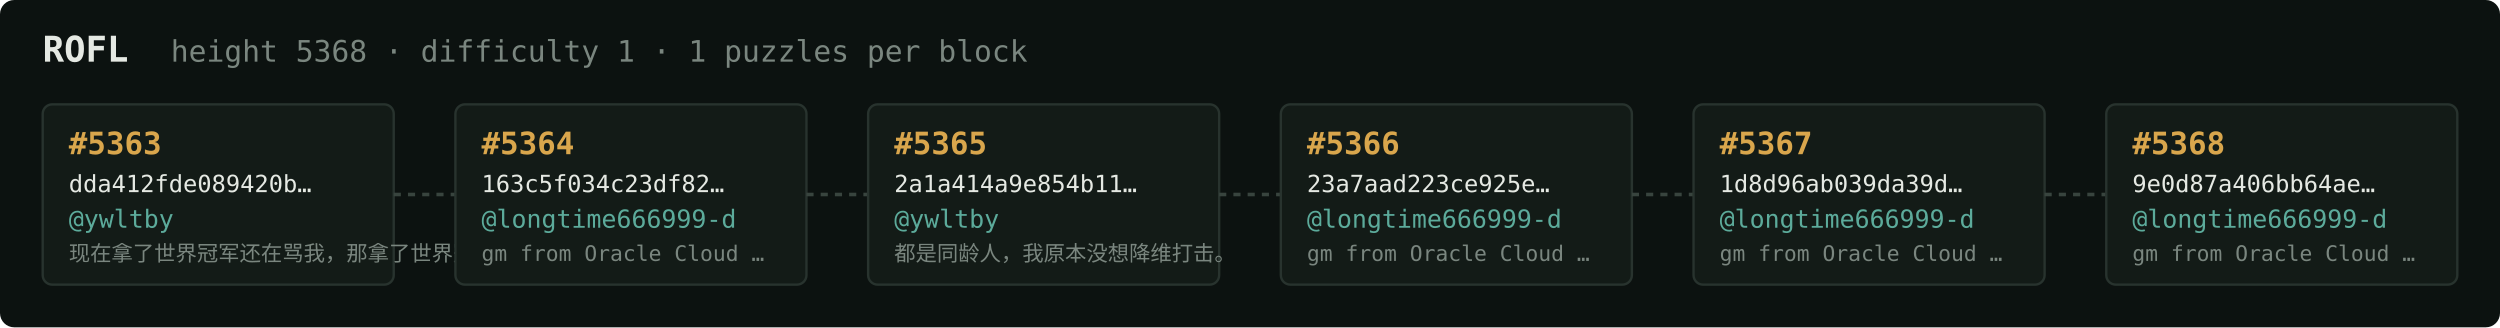
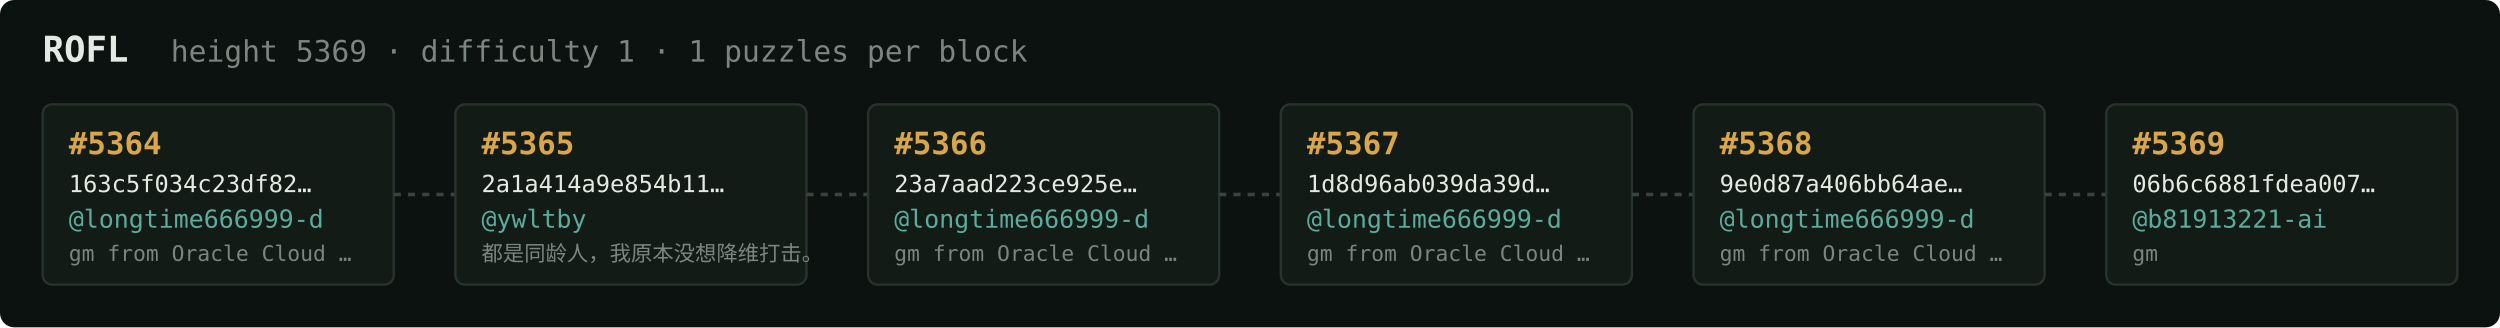
<svg xmlns="http://www.w3.org/2000/svg" width="1054" height="138" viewBox="0 0 1054 138" font-family="ui-monospace,SFMono-Regular,Menlo,monospace">
  <rect fill="#0c1210" width="1054" height="138" rx="6" />
  <text x="18" y="26" fill="#e5e9e3" font-size="15" font-weight="700">ROFL</text>
-   <text x="72" y="26" fill="#7a867f" font-size="12.5">height 5368 · difficulty 1 · 1 puzzles per block</text>
+   <text x="72" y="26" fill="#7a867f" font-size="12.5">height 5369 · difficulty 1 · 1 puzzles per block</text>
  <rect x="18" y="44" width="148" height="76" rx="4" fill="#131b17" stroke="#28332e" stroke-width="1" />
-   <text x="29" y="65" fill="#d9a64c" font-size="13" font-weight="700">#5363</text>
-   <text x="29" y="81" fill="#e5e9e3" font-size="10">dda412fde089420b…</text>
-   <text x="29" y="96" fill="#5cab9b" font-size="10.5">@ywltby</text>
-   <text x="29" y="110" fill="#7a867f" font-size="9">现在拿了世界冠军还在骂我，那拿了世界冠军有…</text>
+   <text x="29" y="65" fill="#d9a64c" font-size="13" font-weight="700">#5364</text>
+   <text x="29" y="81" fill="#e5e9e3" font-size="10">163c5f034c23df82…</text>
+   <text x="29" y="96" fill="#5cab9b" font-size="10.5">@longtime666999-d</text>
+   <text x="29" y="110" fill="#7a867f" font-size="9">gm from Oracle Cloud …</text>
  <line x1="166" y1="82.0" x2="192" y2="82.0" stroke="#38443e" stroke-width="1.5" stroke-dasharray="3 3" />
  <rect x="192" y="44" width="148" height="76" rx="4" fill="#131b17" stroke="#28332e" stroke-width="1" />
-   <text x="203" y="65" fill="#d9a64c" font-size="13" font-weight="700">#5364</text>
-   <text x="203" y="81" fill="#e5e9e3" font-size="10">163c5f034c23df82…</text>
-   <text x="203" y="96" fill="#5cab9b" font-size="10.5">@longtime666999-d</text>
-   <text x="203" y="110" fill="#7a867f" font-size="9">gm from Oracle Cloud …</text>
+   <text x="203" y="65" fill="#d9a64c" font-size="13" font-weight="700">#5365</text>
+   <text x="203" y="81" fill="#e5e9e3" font-size="10">2a1a414a9e854b11…</text>
+   <text x="203" y="96" fill="#5cab9b" font-size="10.5">@ywltby</text>
+   <text x="203" y="110" fill="#7a867f" font-size="9">都是同龄人，我原本没想降维打击。</text>
  <line x1="340" y1="82.0" x2="366" y2="82.0" stroke="#38443e" stroke-width="1.5" stroke-dasharray="3 3" />
  <rect x="366" y="44" width="148" height="76" rx="4" fill="#131b17" stroke="#28332e" stroke-width="1" />
-   <text x="377" y="65" fill="#d9a64c" font-size="13" font-weight="700">#5365</text>
-   <text x="377" y="81" fill="#e5e9e3" font-size="10">2a1a414a9e854b11…</text>
-   <text x="377" y="96" fill="#5cab9b" font-size="10.5">@ywltby</text>
-   <text x="377" y="110" fill="#7a867f" font-size="9">都是同龄人，我原本没想降维打击。</text>
+   <text x="377" y="65" fill="#d9a64c" font-size="13" font-weight="700">#5366</text>
+   <text x="377" y="81" fill="#e5e9e3" font-size="10">23a7aad223ce925e…</text>
+   <text x="377" y="96" fill="#5cab9b" font-size="10.5">@longtime666999-d</text>
+   <text x="377" y="110" fill="#7a867f" font-size="9">gm from Oracle Cloud …</text>
  <line x1="514" y1="82.0" x2="540" y2="82.0" stroke="#38443e" stroke-width="1.5" stroke-dasharray="3 3" />
  <rect x="540" y="44" width="148" height="76" rx="4" fill="#131b17" stroke="#28332e" stroke-width="1" />
-   <text x="551" y="65" fill="#d9a64c" font-size="13" font-weight="700">#5366</text>
-   <text x="551" y="81" fill="#e5e9e3" font-size="10">23a7aad223ce925e…</text>
+   <text x="551" y="65" fill="#d9a64c" font-size="13" font-weight="700">#5367</text>
+   <text x="551" y="81" fill="#e5e9e3" font-size="10">1d8d96ab039da39d…</text>
  <text x="551" y="96" fill="#5cab9b" font-size="10.5">@longtime666999-d</text>
  <text x="551" y="110" fill="#7a867f" font-size="9">gm from Oracle Cloud …</text>
  <line x1="688" y1="82.0" x2="714" y2="82.0" stroke="#38443e" stroke-width="1.5" stroke-dasharray="3 3" />
  <rect x="714" y="44" width="148" height="76" rx="4" fill="#131b17" stroke="#28332e" stroke-width="1" />
-   <text x="725" y="65" fill="#d9a64c" font-size="13" font-weight="700">#5367</text>
-   <text x="725" y="81" fill="#e5e9e3" font-size="10">1d8d96ab039da39d…</text>
+   <text x="725" y="65" fill="#d9a64c" font-size="13" font-weight="700">#5368</text>
+   <text x="725" y="81" fill="#e5e9e3" font-size="10">9e0d87a406bb64ae…</text>
  <text x="725" y="96" fill="#5cab9b" font-size="10.5">@longtime666999-d</text>
  <text x="725" y="110" fill="#7a867f" font-size="9">gm from Oracle Cloud …</text>
  <line x1="862" y1="82.0" x2="888" y2="82.0" stroke="#38443e" stroke-width="1.5" stroke-dasharray="3 3" />
  <rect x="888" y="44" width="148" height="76" rx="4" fill="#131b17" stroke="#28332e" stroke-width="1" />
-   <text x="899" y="65" fill="#d9a64c" font-size="13" font-weight="700">#5368</text>
-   <text x="899" y="81" fill="#e5e9e3" font-size="10">9e0d87a406bb64ae…</text>
-   <text x="899" y="96" fill="#5cab9b" font-size="10.5">@longtime666999-d</text>
-   <text x="899" y="110" fill="#7a867f" font-size="9">gm from Oracle Cloud …</text>
+   <text x="899" y="65" fill="#d9a64c" font-size="13" font-weight="700">#5369</text>
+   <text x="899" y="81" fill="#e5e9e3" font-size="10">06b6c6881fdea007…</text>
+   <text x="899" y="96" fill="#5cab9b" font-size="10.5">@b81913221-ai</text>
+   <text x="899" y="110" fill="#7a867f" font-size="9">gm</text>
</svg>
